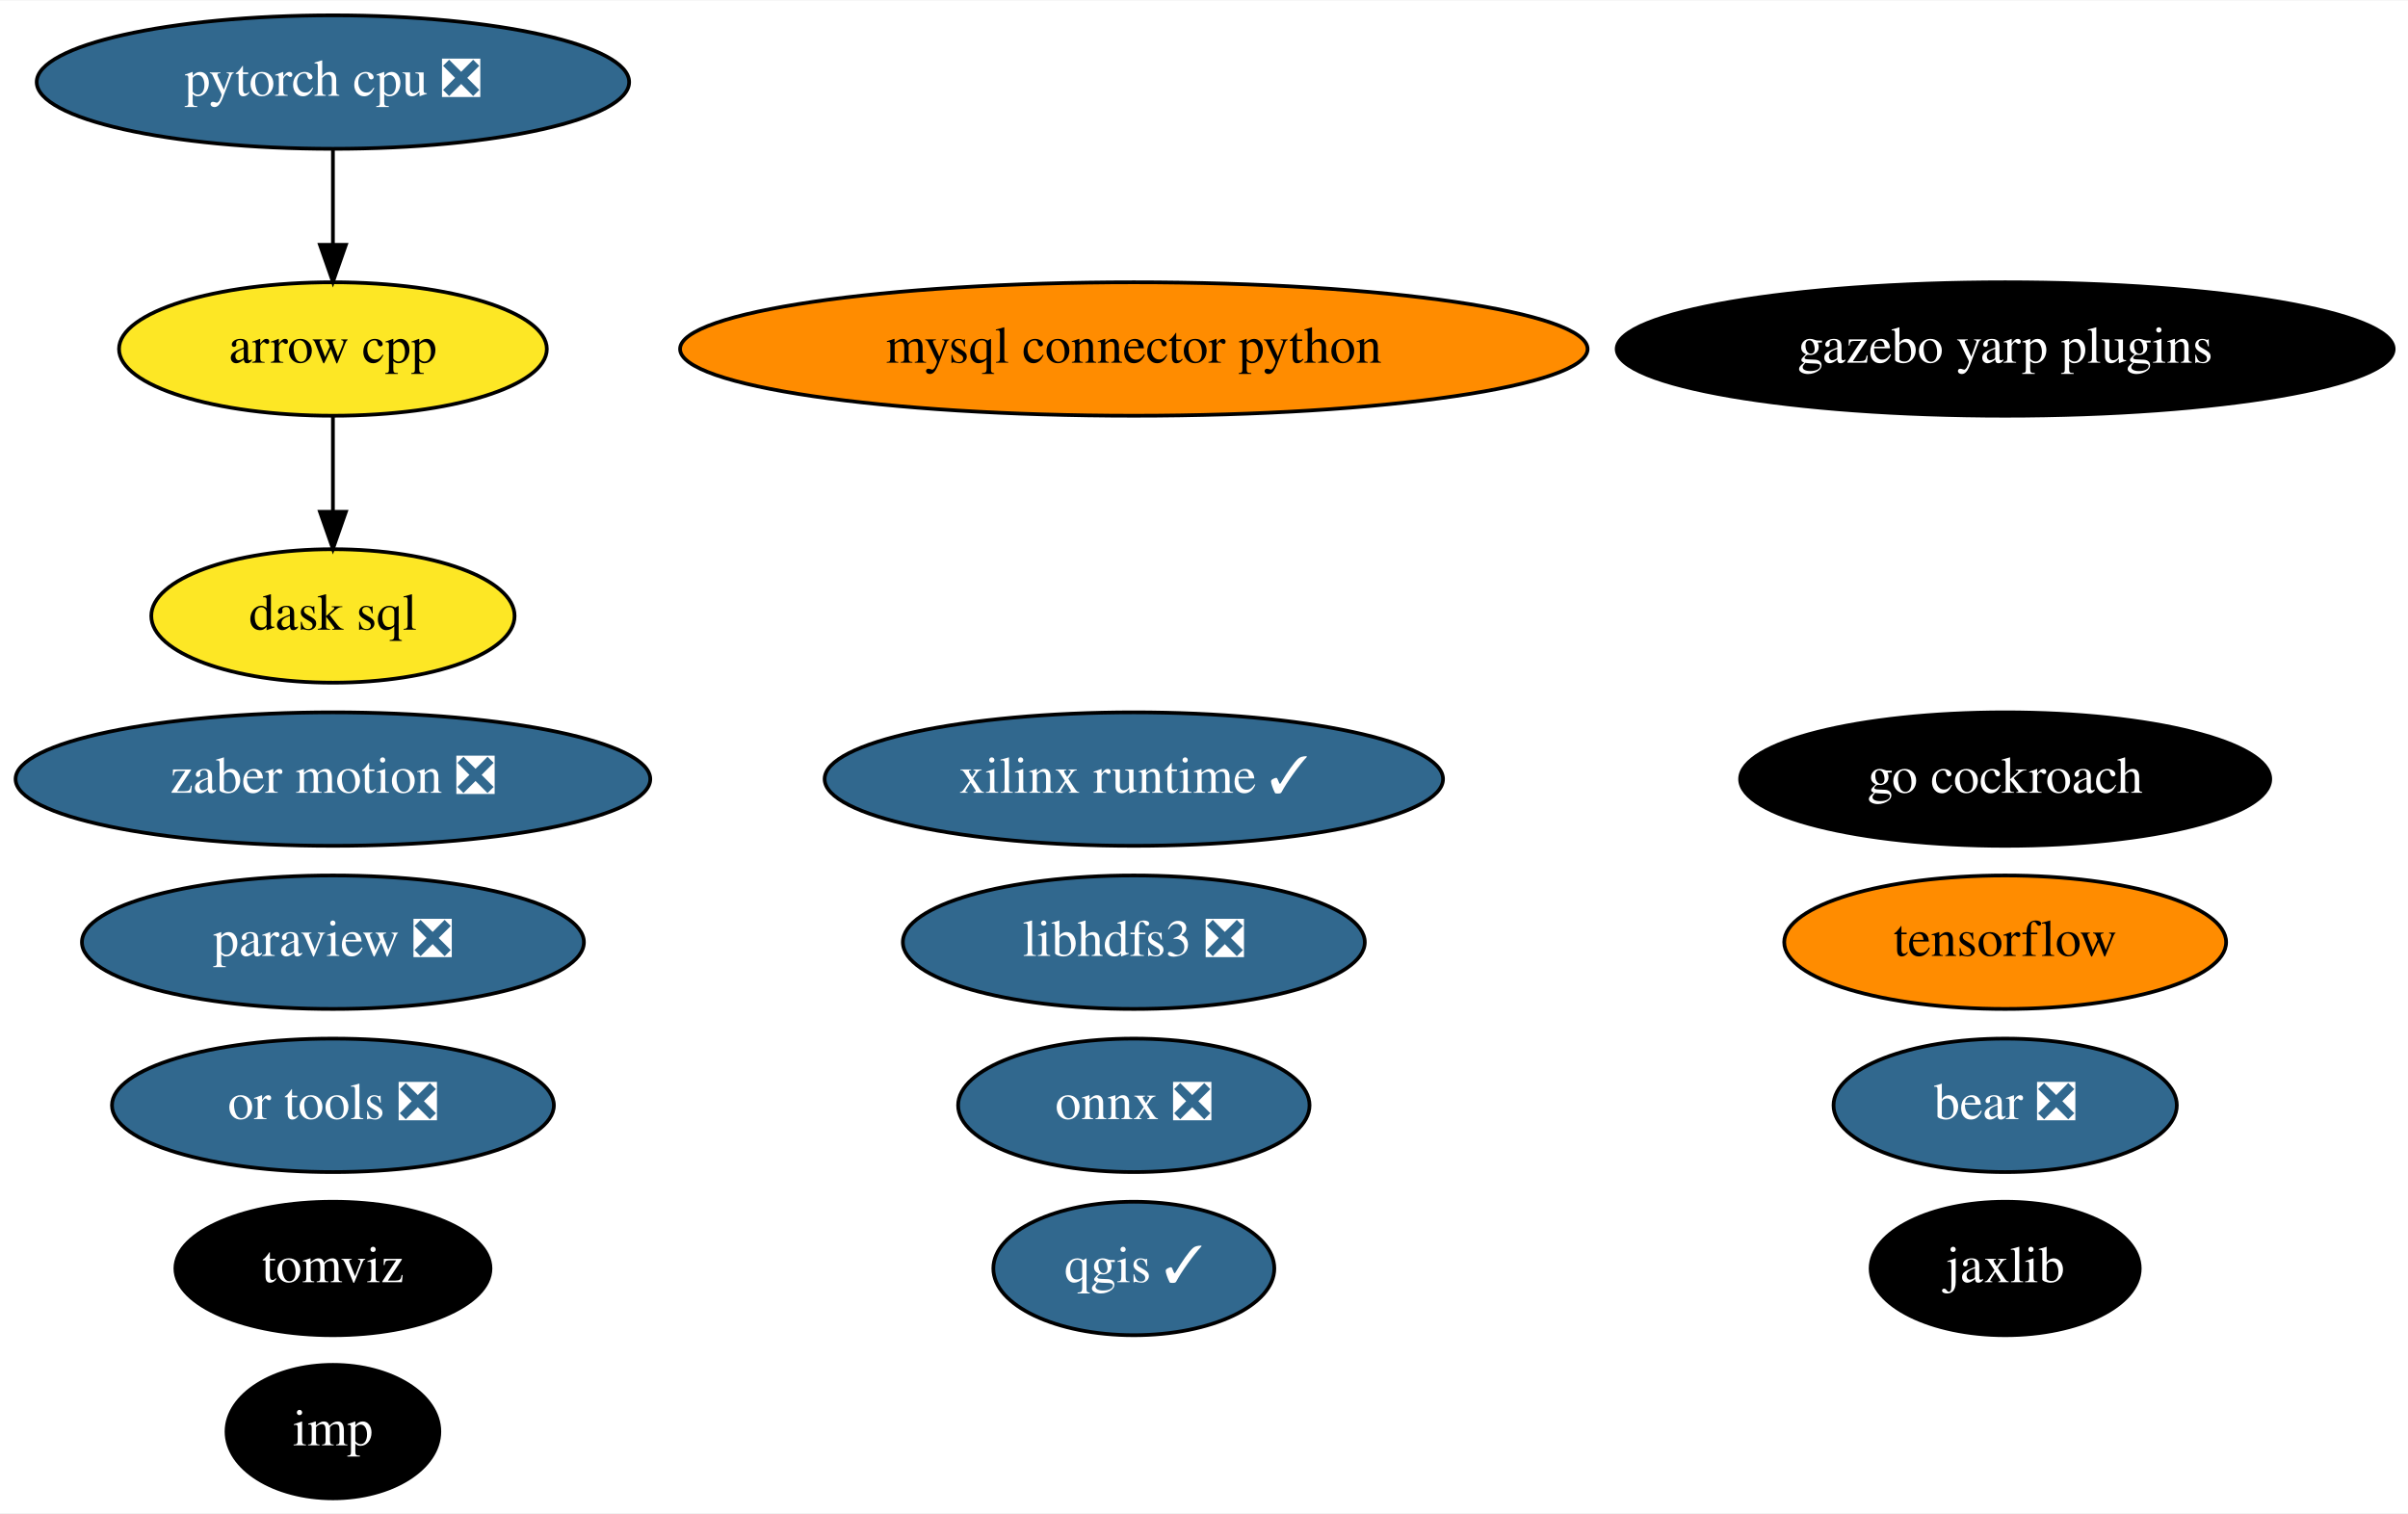
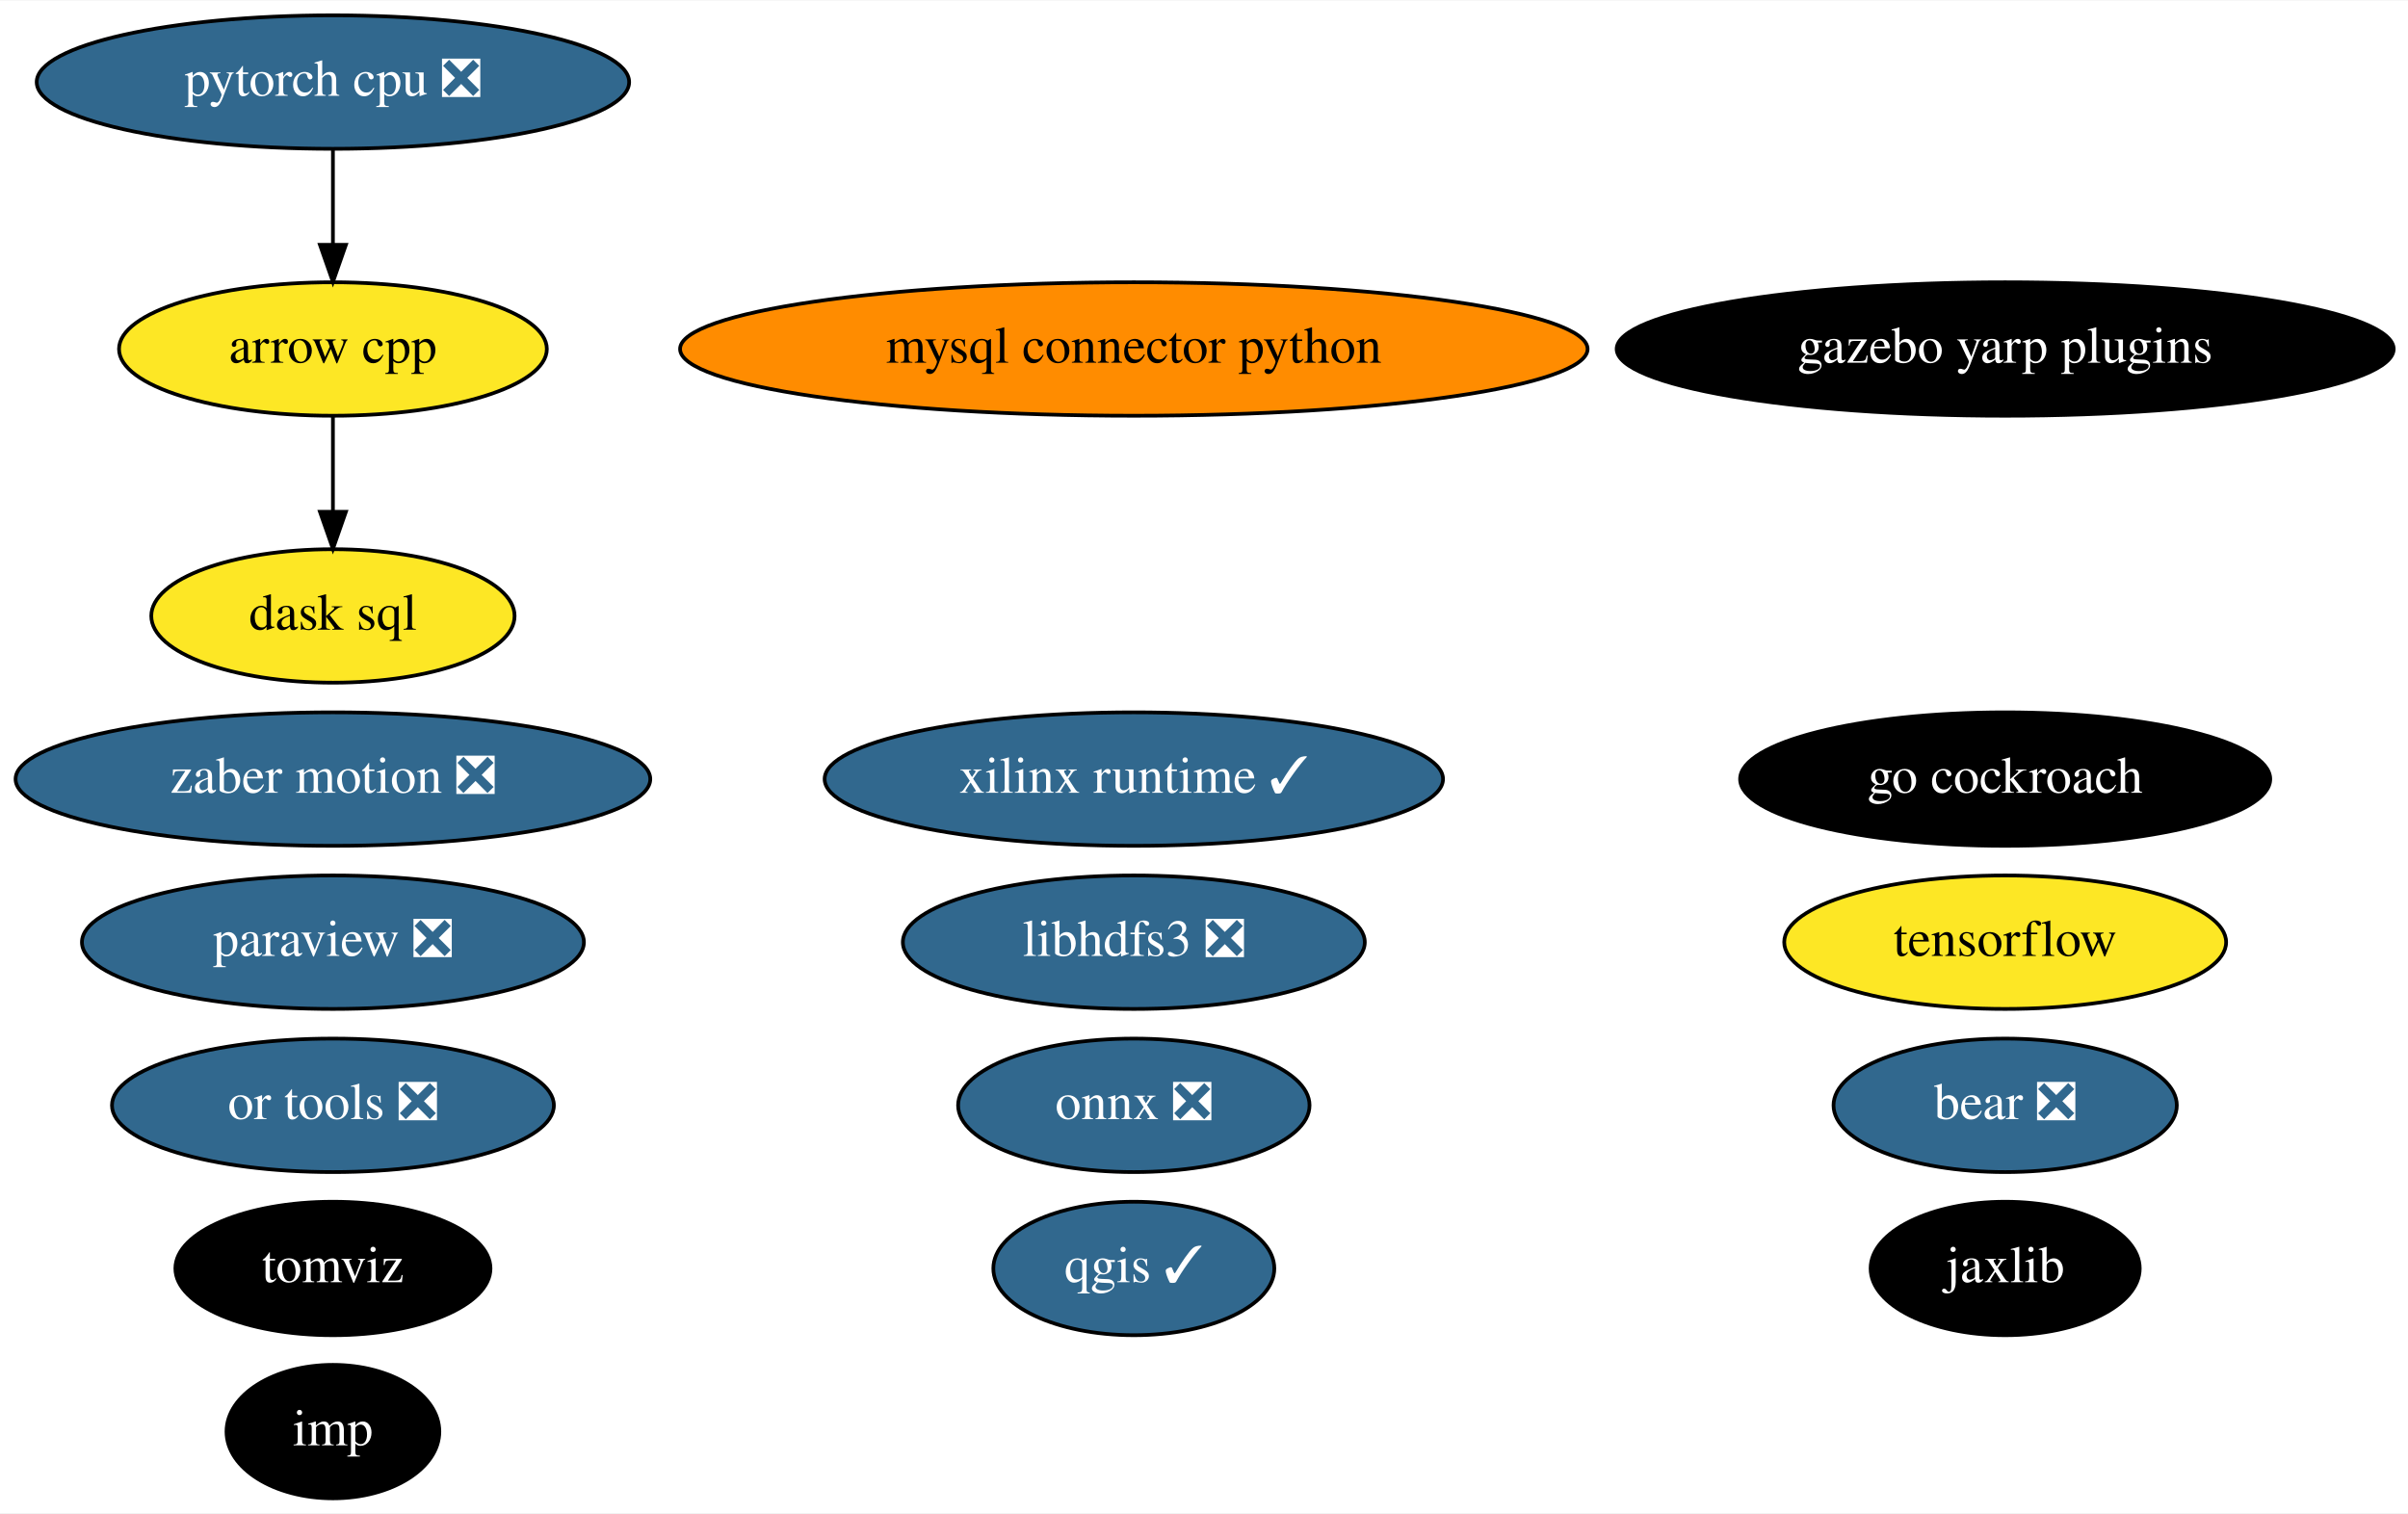
<svg xmlns="http://www.w3.org/2000/svg" xmlns:xlink="http://www.w3.org/1999/xlink" width="649pt" height="408pt" viewBox="0.00 0.00 649.43 408.00">
  <g id="graph0" class="graph" transform="scale(1 1) rotate(0) translate(4 404)">
    <polygon fill="white" stroke="transparent" points="-4,4 -4,-404 645.43,-404 645.43,4 -4,4" />
    <g id="node1" class="node">
      <g id="a_node1">
        <a xlink:href="https://github.com/conda-forge/arrow-cpp-feedstock" xlink:title="arrow cpp">
          <ellipse fill="#fde725" stroke="black" cx="85.79" cy="-310" rx="57.69" ry="18" />
          <text text-anchor="middle" x="85.79" y="-306.3" font-family="Times,serif" font-size="14.00">arrow cpp</text>
        </a>
      </g>
    </g>
    <g id="node12" class="node">
      <g id="a_node12">
        <a xlink:href="https://github.com/conda-forge/dask-sql-feedstock" xlink:title="dask sql">
          <ellipse fill="#fde725" stroke="black" cx="85.79" cy="-238" rx="48.99" ry="18" />
          <text text-anchor="middle" x="85.79" y="-234.3" font-family="Times,serif" font-size="14.00">dask sql</text>
        </a>
      </g>
    </g>
    <g id="edge1" class="edge">
      <path fill="none" stroke="black" d="M85.79,-291.7C85.79,-283.98 85.79,-274.71 85.79,-266.11" />
      <polygon fill="black" stroke="black" points="89.29,-266.1 85.79,-256.1 82.29,-266.1 89.29,-266.1" />
    </g>
    <g id="node2" class="node">
      <g id="a_node2">
        <a xlink:href="https://github.com/conda-forge/mysql-connector-python-feedstock" xlink:title="mysql connector python">
          <ellipse fill="#ff8c00" stroke="black" cx="301.79" cy="-310" rx="122.38" ry="18" />
          <text text-anchor="middle" x="301.79" y="-306.3" font-family="Times,serif" font-size="14.00">mysql connector python</text>
        </a>
      </g>
    </g>
    <g id="node3" class="node">
      <g id="a_node3">
        <a xlink:href="https://github.com/conda-forge/onnx-feedstock/pull/96" xlink:title="onnx ❎">
          <ellipse fill="#31688e" stroke="black" cx="301.79" cy="-106" rx="47.39" ry="18" />
          <text text-anchor="middle" x="301.79" y="-102.3" font-family="Times,serif" font-size="14.00" fill="white">onnx ❎</text>
        </a>
      </g>
    </g>
    <g id="node4" class="node">
      <g id="a_node4">
        <a xlink:href="https://github.com/conda-forge/paraview-feedstock/pull/195" xlink:title="paraview ❎">
          <ellipse fill="#31688e" stroke="black" cx="85.79" cy="-150" rx="67.69" ry="18" />
          <text text-anchor="middle" x="85.79" y="-146.3" font-family="Times,serif" font-size="14.00" fill="white">paraview ❎</text>
        </a>
      </g>
    </g>
    <g id="node5" class="node">
      <g id="a_node5">
        <a xlink:href="https://github.com/conda-forge/qgis-feedstock/pull/342" xlink:title="qgis ✓">
          <ellipse fill="#31688e" stroke="black" cx="301.79" cy="-62" rx="37.89" ry="18" />
          <text text-anchor="middle" x="301.79" y="-58.3" font-family="Times,serif" font-size="14.00" fill="white">qgis ✓</text>
        </a>
      </g>
    </g>
    <g id="node6" class="node">
      <g id="a_node6">
        <a xlink:href="https://github.com/conda-forge/tensorflow-feedstock" xlink:title="tensorflow">
-           <ellipse fill="#ff8c00" stroke="black" cx="536.79" cy="-150" rx="59.59" ry="18" />
+           <ellipse fill="#fde725" stroke="black" cx="536.79" cy="-150" rx="59.59" ry="18" />
          <text text-anchor="middle" x="536.79" y="-146.3" font-family="Times,serif" font-size="14.00">tensorflow</text>
        </a>
      </g>
    </g>
    <g id="node7" class="node">
      <g id="a_node7">
        <a xlink:href="https://github.com/conda-forge/libhdfs3-feedstock/pull/50" xlink:title="libhdfs3 ❎">
          <ellipse fill="#31688e" stroke="black" cx="301.79" cy="-150" rx="62.29" ry="18" />
          <text text-anchor="middle" x="301.79" y="-146.3" font-family="Times,serif" font-size="14.00" fill="white">libhdfs3 ❎</text>
        </a>
      </g>
    </g>
    <g id="node8" class="node">
      <g id="a_node8">
        <a xlink:href="https://github.com/conda-forge/pytorch-cpu-feedstock/pull/170" xlink:title="pytorch cpu ❎">
          <ellipse fill="#31688e" stroke="black" cx="85.79" cy="-382" rx="79.89" ry="18" />
          <text text-anchor="middle" x="85.79" y="-378.3" font-family="Times,serif" font-size="14.00" fill="white">pytorch cpu ❎</text>
        </a>
      </g>
    </g>
    <g id="edge2" class="edge">
      <path fill="none" stroke="black" d="M85.79,-363.7C85.79,-355.98 85.79,-346.71 85.79,-338.11" />
      <polygon fill="black" stroke="black" points="89.29,-338.1 85.79,-328.1 82.29,-338.1 89.29,-338.1" />
    </g>
    <g id="node9" class="node">
      <g id="a_node9">
        <a xlink:href="https://github.com/conda-forge/jaxlib-feedstock" xlink:title="jaxlib">
          <ellipse fill="#000000" stroke="black" cx="536.79" cy="-62" rx="36.29" ry="18" />
          <text text-anchor="middle" x="536.79" y="-58.3" font-family="Times,serif" font-size="14.00" fill="white">jaxlib</text>
        </a>
      </g>
    </g>
    <g id="node10" class="node">
      <g id="a_node10">
        <a xlink:href="https://github.com/conda-forge/zaber-motion-feedstock/pull/104" xlink:title="zaber motion ❎">
          <ellipse fill="#31688e" stroke="black" cx="85.79" cy="-194" rx="85.59" ry="18" />
          <text text-anchor="middle" x="85.79" y="-190.3" font-family="Times,serif" font-size="14.00" fill="white">zaber motion ❎</text>
        </a>
      </g>
    </g>
    <g id="node11" class="node">
      <g id="a_node11">
        <a xlink:href="https://github.com/conda-forge/go-cockroach-feedstock" xlink:title="go cockroach">
          <ellipse fill="#000000" stroke="black" cx="536.79" cy="-194" rx="71.49" ry="18" />
          <text text-anchor="middle" x="536.79" y="-190.3" font-family="Times,serif" font-size="14.00" fill="white">go cockroach</text>
        </a>
      </g>
    </g>
    <g id="node13" class="node">
      <g id="a_node13">
        <a xlink:href="https://github.com/conda-forge/tomviz-feedstock" xlink:title="tomviz">
          <ellipse fill="#000000" stroke="black" cx="85.79" cy="-62" rx="42.49" ry="18" />
          <text text-anchor="middle" x="85.79" y="-58.3" font-family="Times,serif" font-size="14.00" fill="white">tomviz</text>
        </a>
      </g>
    </g>
    <g id="node14" class="node">
      <g id="a_node14">
        <a xlink:href="https://github.com/conda-forge/imp-feedstock" xlink:title="imp">
          <ellipse fill="#000000" stroke="black" cx="85.79" cy="-18" rx="28.7" ry="18" />
          <text text-anchor="middle" x="85.79" y="-14.3" font-family="Times,serif" font-size="14.00" fill="white">imp</text>
        </a>
      </g>
    </g>
    <g id="node15" class="node">
      <g id="a_node15">
        <a xlink:href="https://github.com/conda-forge/or-tools-feedstock/pull/44" xlink:title="or tools ❎">
          <ellipse fill="#31688e" stroke="black" cx="85.79" cy="-106" rx="59.59" ry="18" />
          <text text-anchor="middle" x="85.79" y="-102.3" font-family="Times,serif" font-size="14.00" fill="white">or tools ❎</text>
        </a>
      </g>
    </g>
    <g id="node16" class="node">
      <g id="a_node16">
        <a xlink:href="https://github.com/conda-forge/bear-feedstock/pull/35" xlink:title="bear ❎">
          <ellipse fill="#31688e" stroke="black" cx="536.79" cy="-106" rx="46.29" ry="18" />
          <text text-anchor="middle" x="536.79" y="-102.3" font-family="Times,serif" font-size="14.00" fill="white">bear ❎</text>
        </a>
      </g>
    </g>
    <g id="node17" class="node">
      <g id="a_node17">
        <a xlink:href="https://github.com/conda-forge/xilinx-runtime-feedstock/pull/13" xlink:title="xilinx runtime ✓">
          <ellipse fill="#31688e" stroke="black" cx="301.79" cy="-194" rx="83.39" ry="18" />
          <text text-anchor="middle" x="301.79" y="-190.3" font-family="Times,serif" font-size="14.00" fill="white">xilinx runtime ✓</text>
        </a>
      </g>
    </g>
    <g id="node18" class="node">
      <g id="a_node18">
        <a xlink:href="https://github.com/conda-forge/gazebo-yarp-plugins-feedstock" xlink:title="gazebo yarp plugins">
          <ellipse fill="#000000" stroke="black" cx="536.79" cy="-310" rx="104.78" ry="18" />
          <text text-anchor="middle" x="536.79" y="-306.3" font-family="Times,serif" font-size="14.00" fill="white">gazebo yarp plugins</text>
        </a>
      </g>
    </g>
  </g>
</svg>
